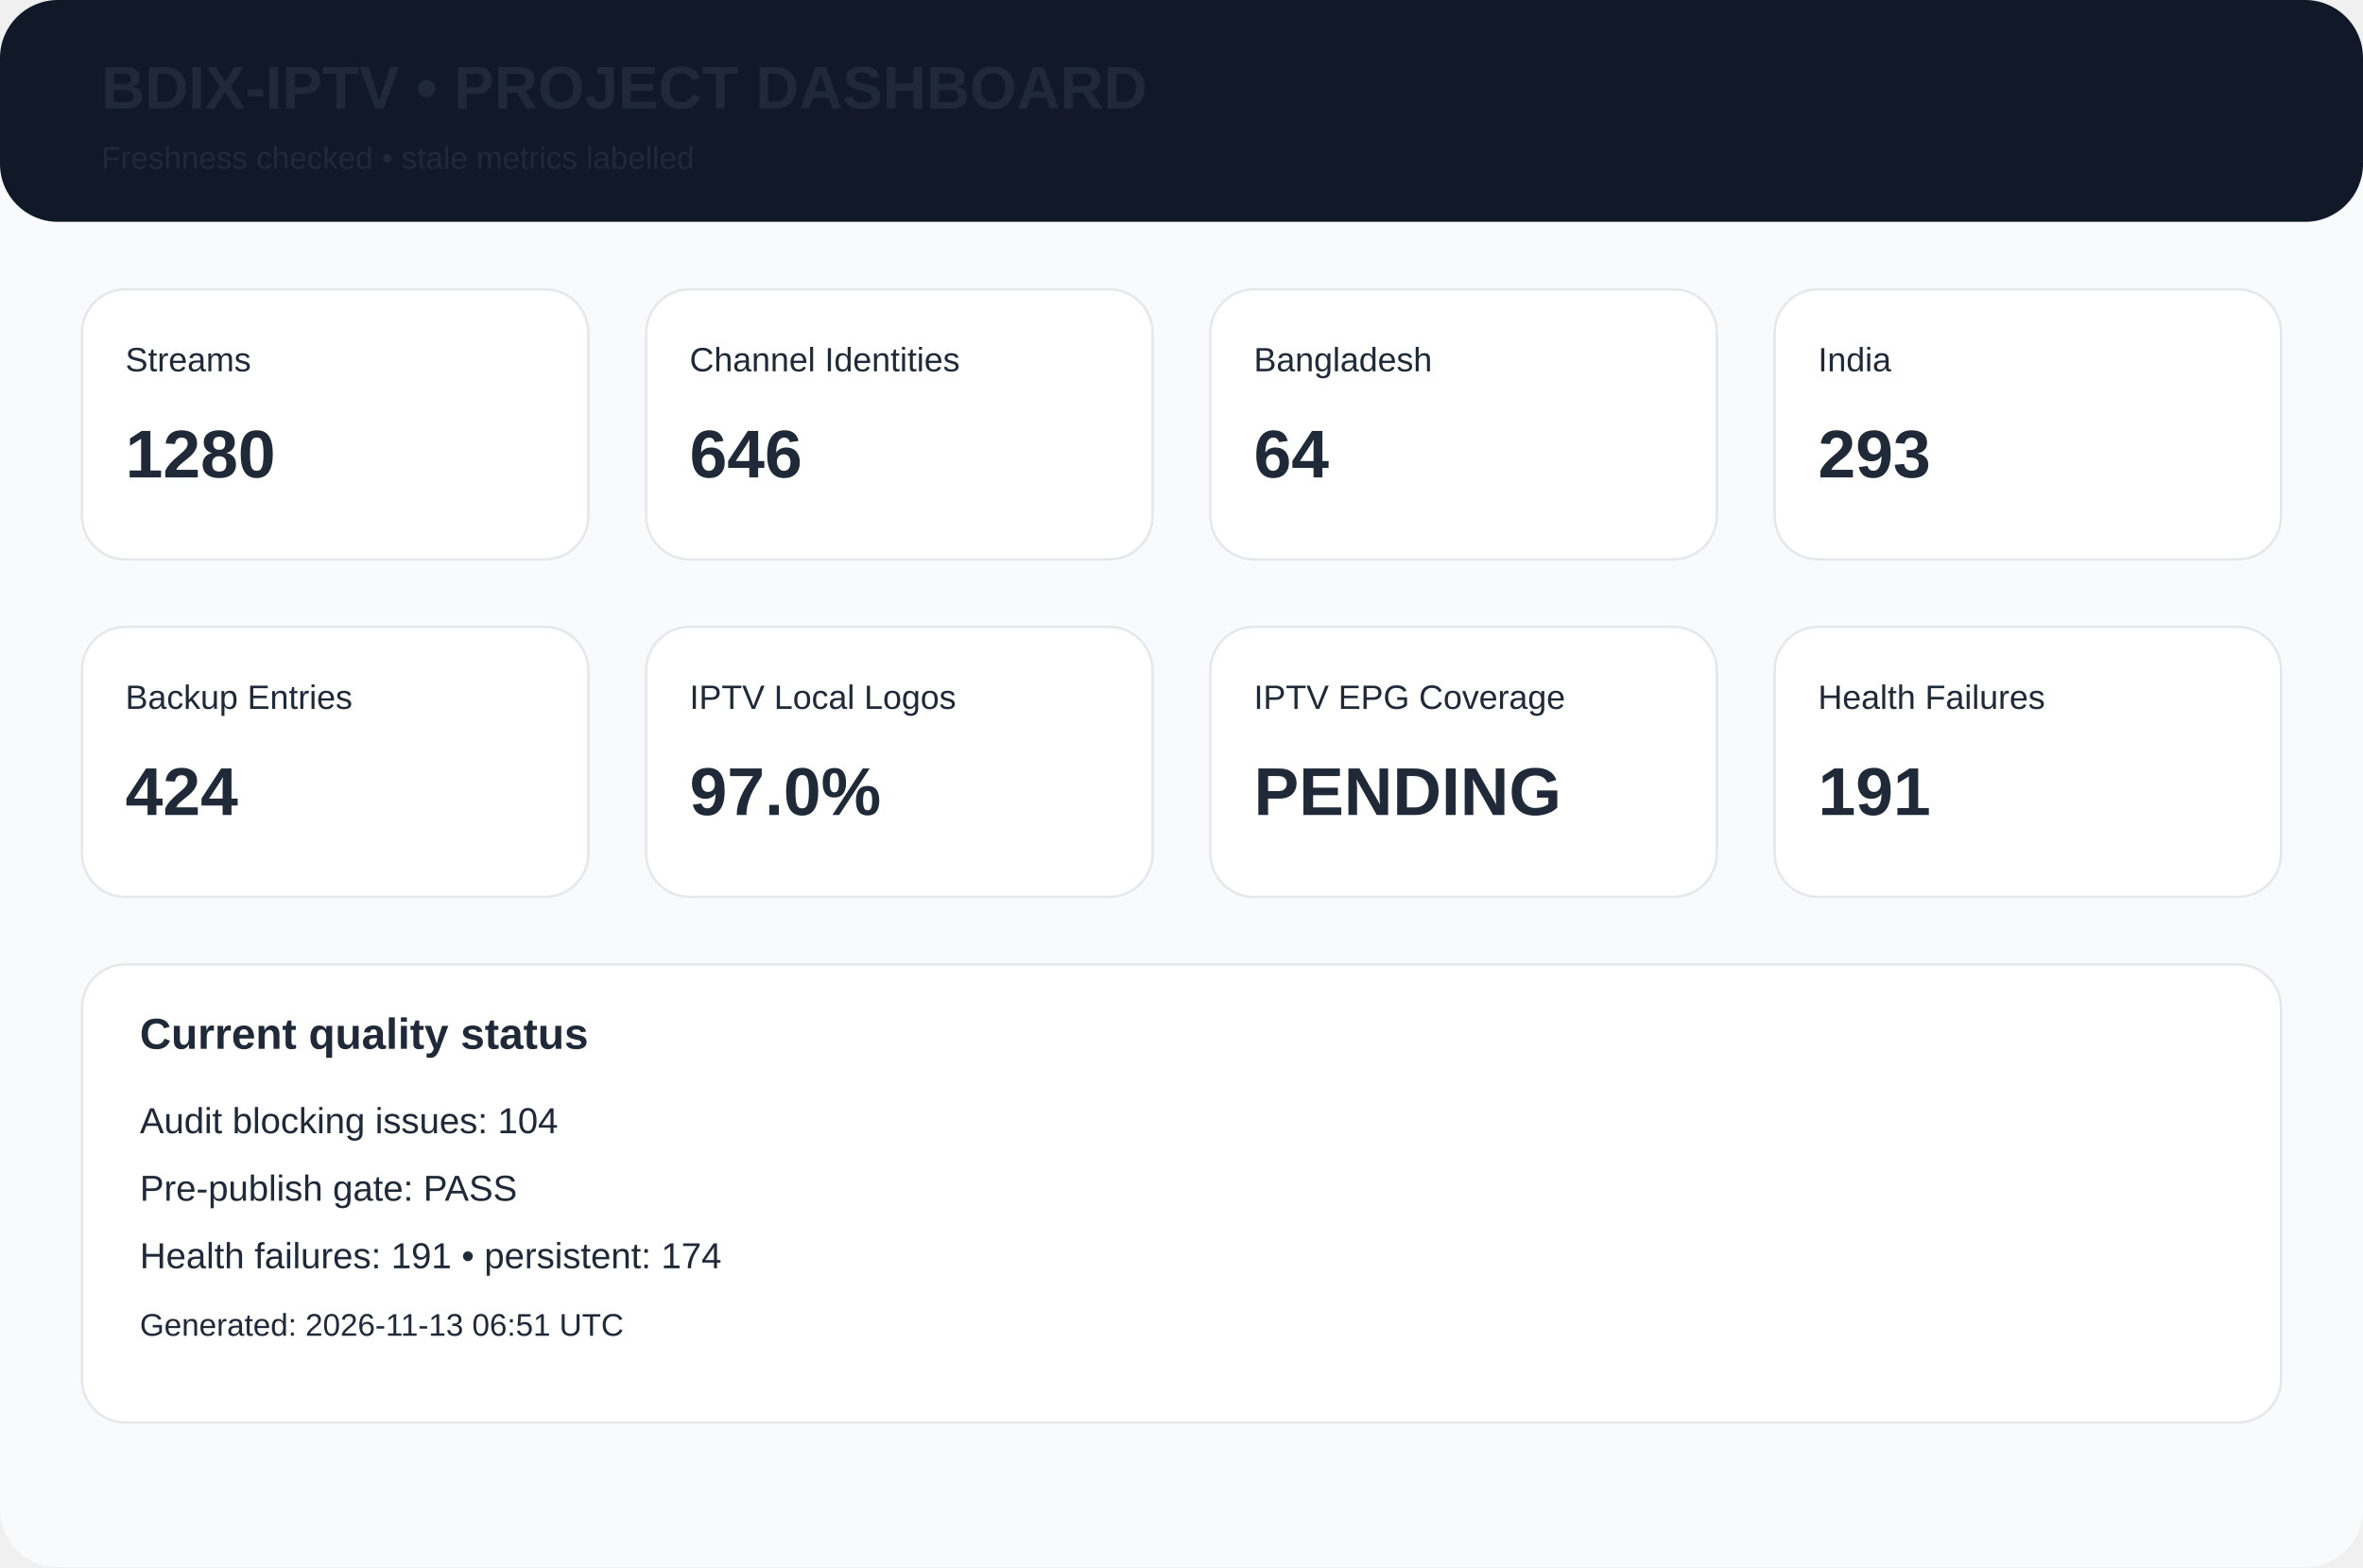
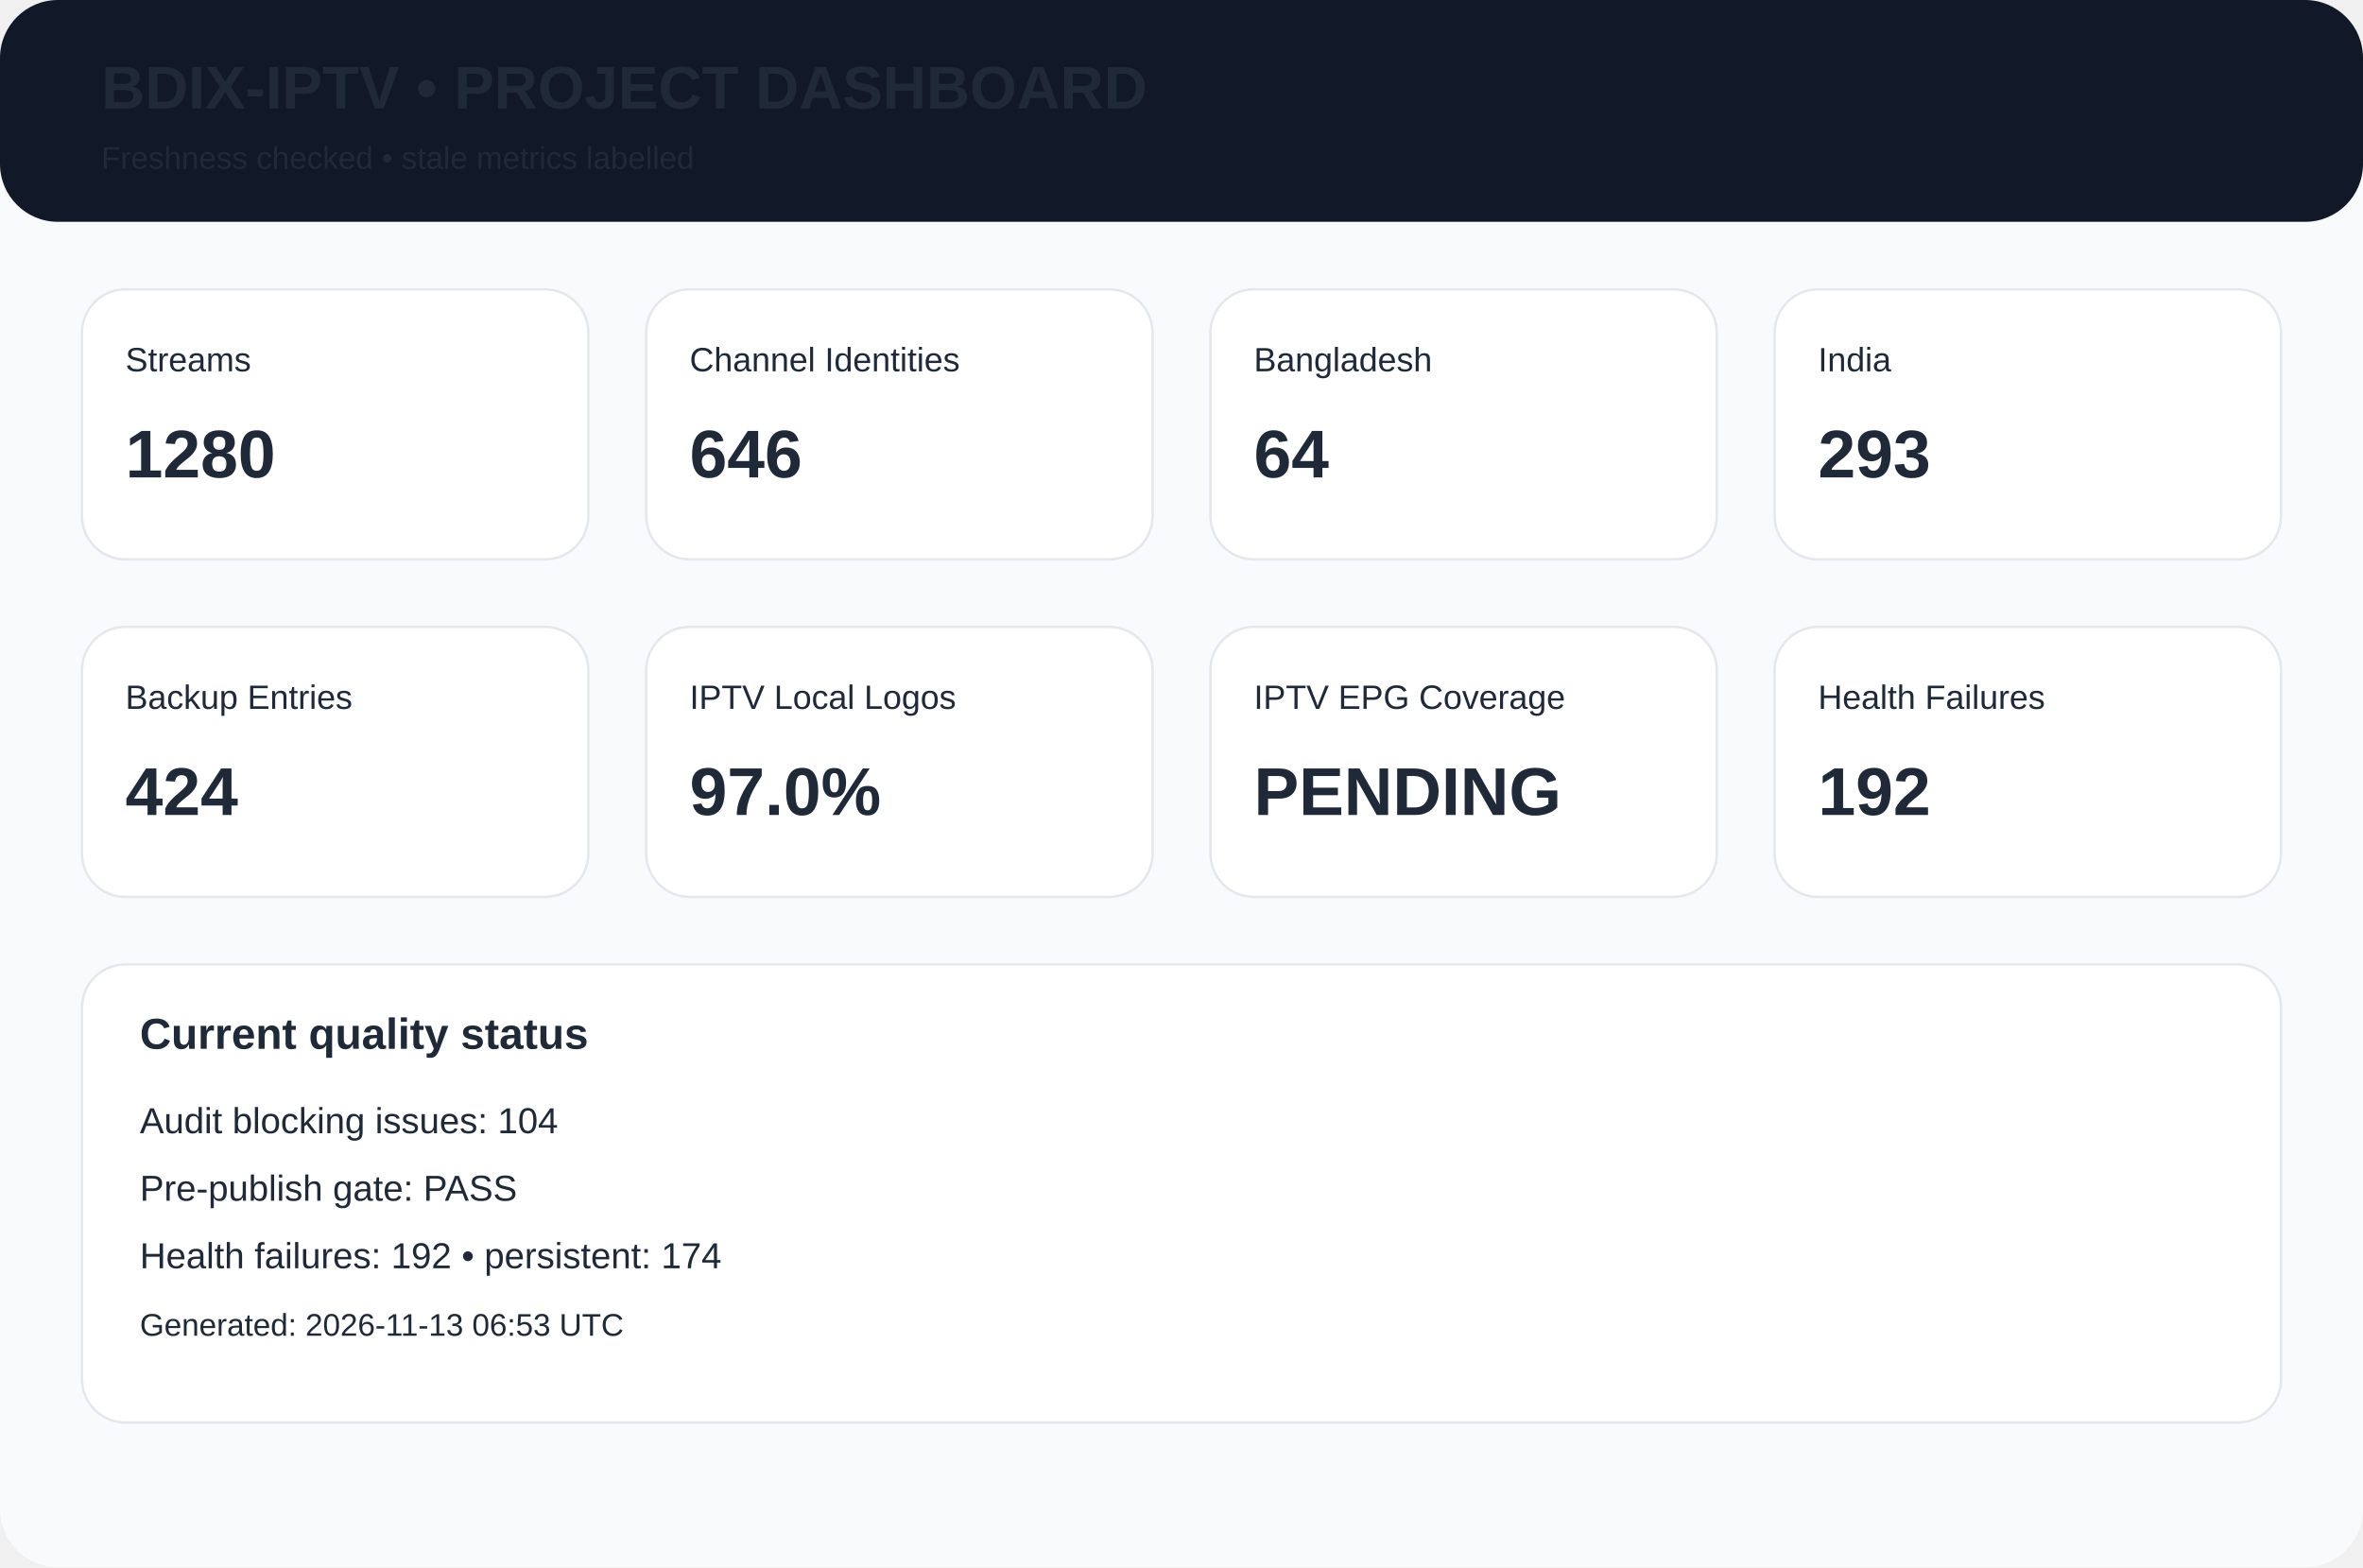
<svg xmlns="http://www.w3.org/2000/svg" width="980" height="650" viewBox="0 0 980 650">
  <rect width="980" height="650" rx="24" fill="#f8fafc" />
  <rect width="980" height="92" rx="24" fill="#111827" />
  <text x="42" y="45" font-family="Arial,Helvetica,sans-serif" font-size="25px" font-weight="700" fill="#1f2937">BDIX-IPTV • PROJECT DASHBOARD</text>
  <text x="42" y="70" font-family="Arial,Helvetica,sans-serif" font-size="13px" font-weight="400" fill="#1f2937">Freshness checked • stale metrics labelled</text>
  <rect x="34" y="120" width="210" height="112" rx="18" fill="white" stroke="#e5e7eb" />
  <text x="52" y="154" font-family="Arial,Helvetica,sans-serif" font-size="14px" font-weight="400" fill="#1f2937">Streams</text>
  <text x="52" y="198" font-family="Arial,Helvetica,sans-serif" font-size="28px" font-weight="700" fill="#1f2937">1280</text>
  <rect x="268" y="120" width="210" height="112" rx="18" fill="white" stroke="#e5e7eb" />
  <text x="286" y="154" font-family="Arial,Helvetica,sans-serif" font-size="14px" font-weight="400" fill="#1f2937">Channel Identities</text>
  <text x="286" y="198" font-family="Arial,Helvetica,sans-serif" font-size="28px" font-weight="700" fill="#1f2937">646</text>
  <rect x="502" y="120" width="210" height="112" rx="18" fill="white" stroke="#e5e7eb" />
  <text x="520" y="154" font-family="Arial,Helvetica,sans-serif" font-size="14px" font-weight="400" fill="#1f2937">Bangladesh</text>
  <text x="520" y="198" font-family="Arial,Helvetica,sans-serif" font-size="28px" font-weight="700" fill="#1f2937">64</text>
  <rect x="736" y="120" width="210" height="112" rx="18" fill="white" stroke="#e5e7eb" />
  <text x="754" y="154" font-family="Arial,Helvetica,sans-serif" font-size="14px" font-weight="400" fill="#1f2937">India</text>
  <text x="754" y="198" font-family="Arial,Helvetica,sans-serif" font-size="28px" font-weight="700" fill="#1f2937">293</text>
  <rect x="34" y="260" width="210" height="112" rx="18" fill="white" stroke="#e5e7eb" />
  <text x="52" y="294" font-family="Arial,Helvetica,sans-serif" font-size="14px" font-weight="400" fill="#1f2937">Backup Entries</text>
  <text x="52" y="338" font-family="Arial,Helvetica,sans-serif" font-size="28px" font-weight="700" fill="#1f2937">424</text>
  <rect x="268" y="260" width="210" height="112" rx="18" fill="white" stroke="#e5e7eb" />
  <text x="286" y="294" font-family="Arial,Helvetica,sans-serif" font-size="14px" font-weight="400" fill="#1f2937">IPTV Local Logos</text>
  <text x="286" y="338" font-family="Arial,Helvetica,sans-serif" font-size="28px" font-weight="700" fill="#1f2937">97.0%</text>
  <rect x="502" y="260" width="210" height="112" rx="18" fill="white" stroke="#e5e7eb" />
  <text x="520" y="294" font-family="Arial,Helvetica,sans-serif" font-size="14px" font-weight="400" fill="#1f2937">IPTV EPG Coverage</text>
  <text x="520" y="338" font-family="Arial,Helvetica,sans-serif" font-size="28px" font-weight="700" fill="#1f2937">PENDING</text>
  <rect x="736" y="260" width="210" height="112" rx="18" fill="white" stroke="#e5e7eb" />
  <text x="754" y="294" font-family="Arial,Helvetica,sans-serif" font-size="14px" font-weight="400" fill="#1f2937">Health Failures</text>
-   <text x="754" y="338" font-family="Arial,Helvetica,sans-serif" font-size="28px" font-weight="700" fill="#1f2937">191</text>
+   <text x="754" y="338" font-family="Arial,Helvetica,sans-serif" font-size="28px" font-weight="700" fill="#1f2937">192</text>
  <rect x="34" y="400" width="912" height="190" rx="18" fill="white" stroke="#e5e7eb" />
  <text x="58" y="435" font-family="Arial,Helvetica,sans-serif" font-size="18px" font-weight="700" fill="#1f2937">Current quality status</text>
  <text x="58" y="470" font-family="Arial,Helvetica,sans-serif" font-size="15px" font-weight="400" fill="#1f2937">Audit blocking issues: 104</text>
  <text x="58" y="498" font-family="Arial,Helvetica,sans-serif" font-size="15px" font-weight="400" fill="#1f2937">Pre-publish gate: PASS</text>
-   <text x="58" y="526" font-family="Arial,Helvetica,sans-serif" font-size="15px" font-weight="400" fill="#1f2937">Health failures: 191 • persistent: 174</text>
-   <text x="58" y="554" font-family="Arial,Helvetica,sans-serif" font-size="13px" font-weight="400" fill="#1f2937">Generated: 2026-11-13 06:51 UTC</text>
+   <text x="58" y="526" font-family="Arial,Helvetica,sans-serif" font-size="15px" font-weight="400" fill="#1f2937">Health failures: 192 • persistent: 174</text>
+   <text x="58" y="554" font-family="Arial,Helvetica,sans-serif" font-size="13px" font-weight="400" fill="#1f2937">Generated: 2026-11-13 06:53 UTC</text>
</svg>
